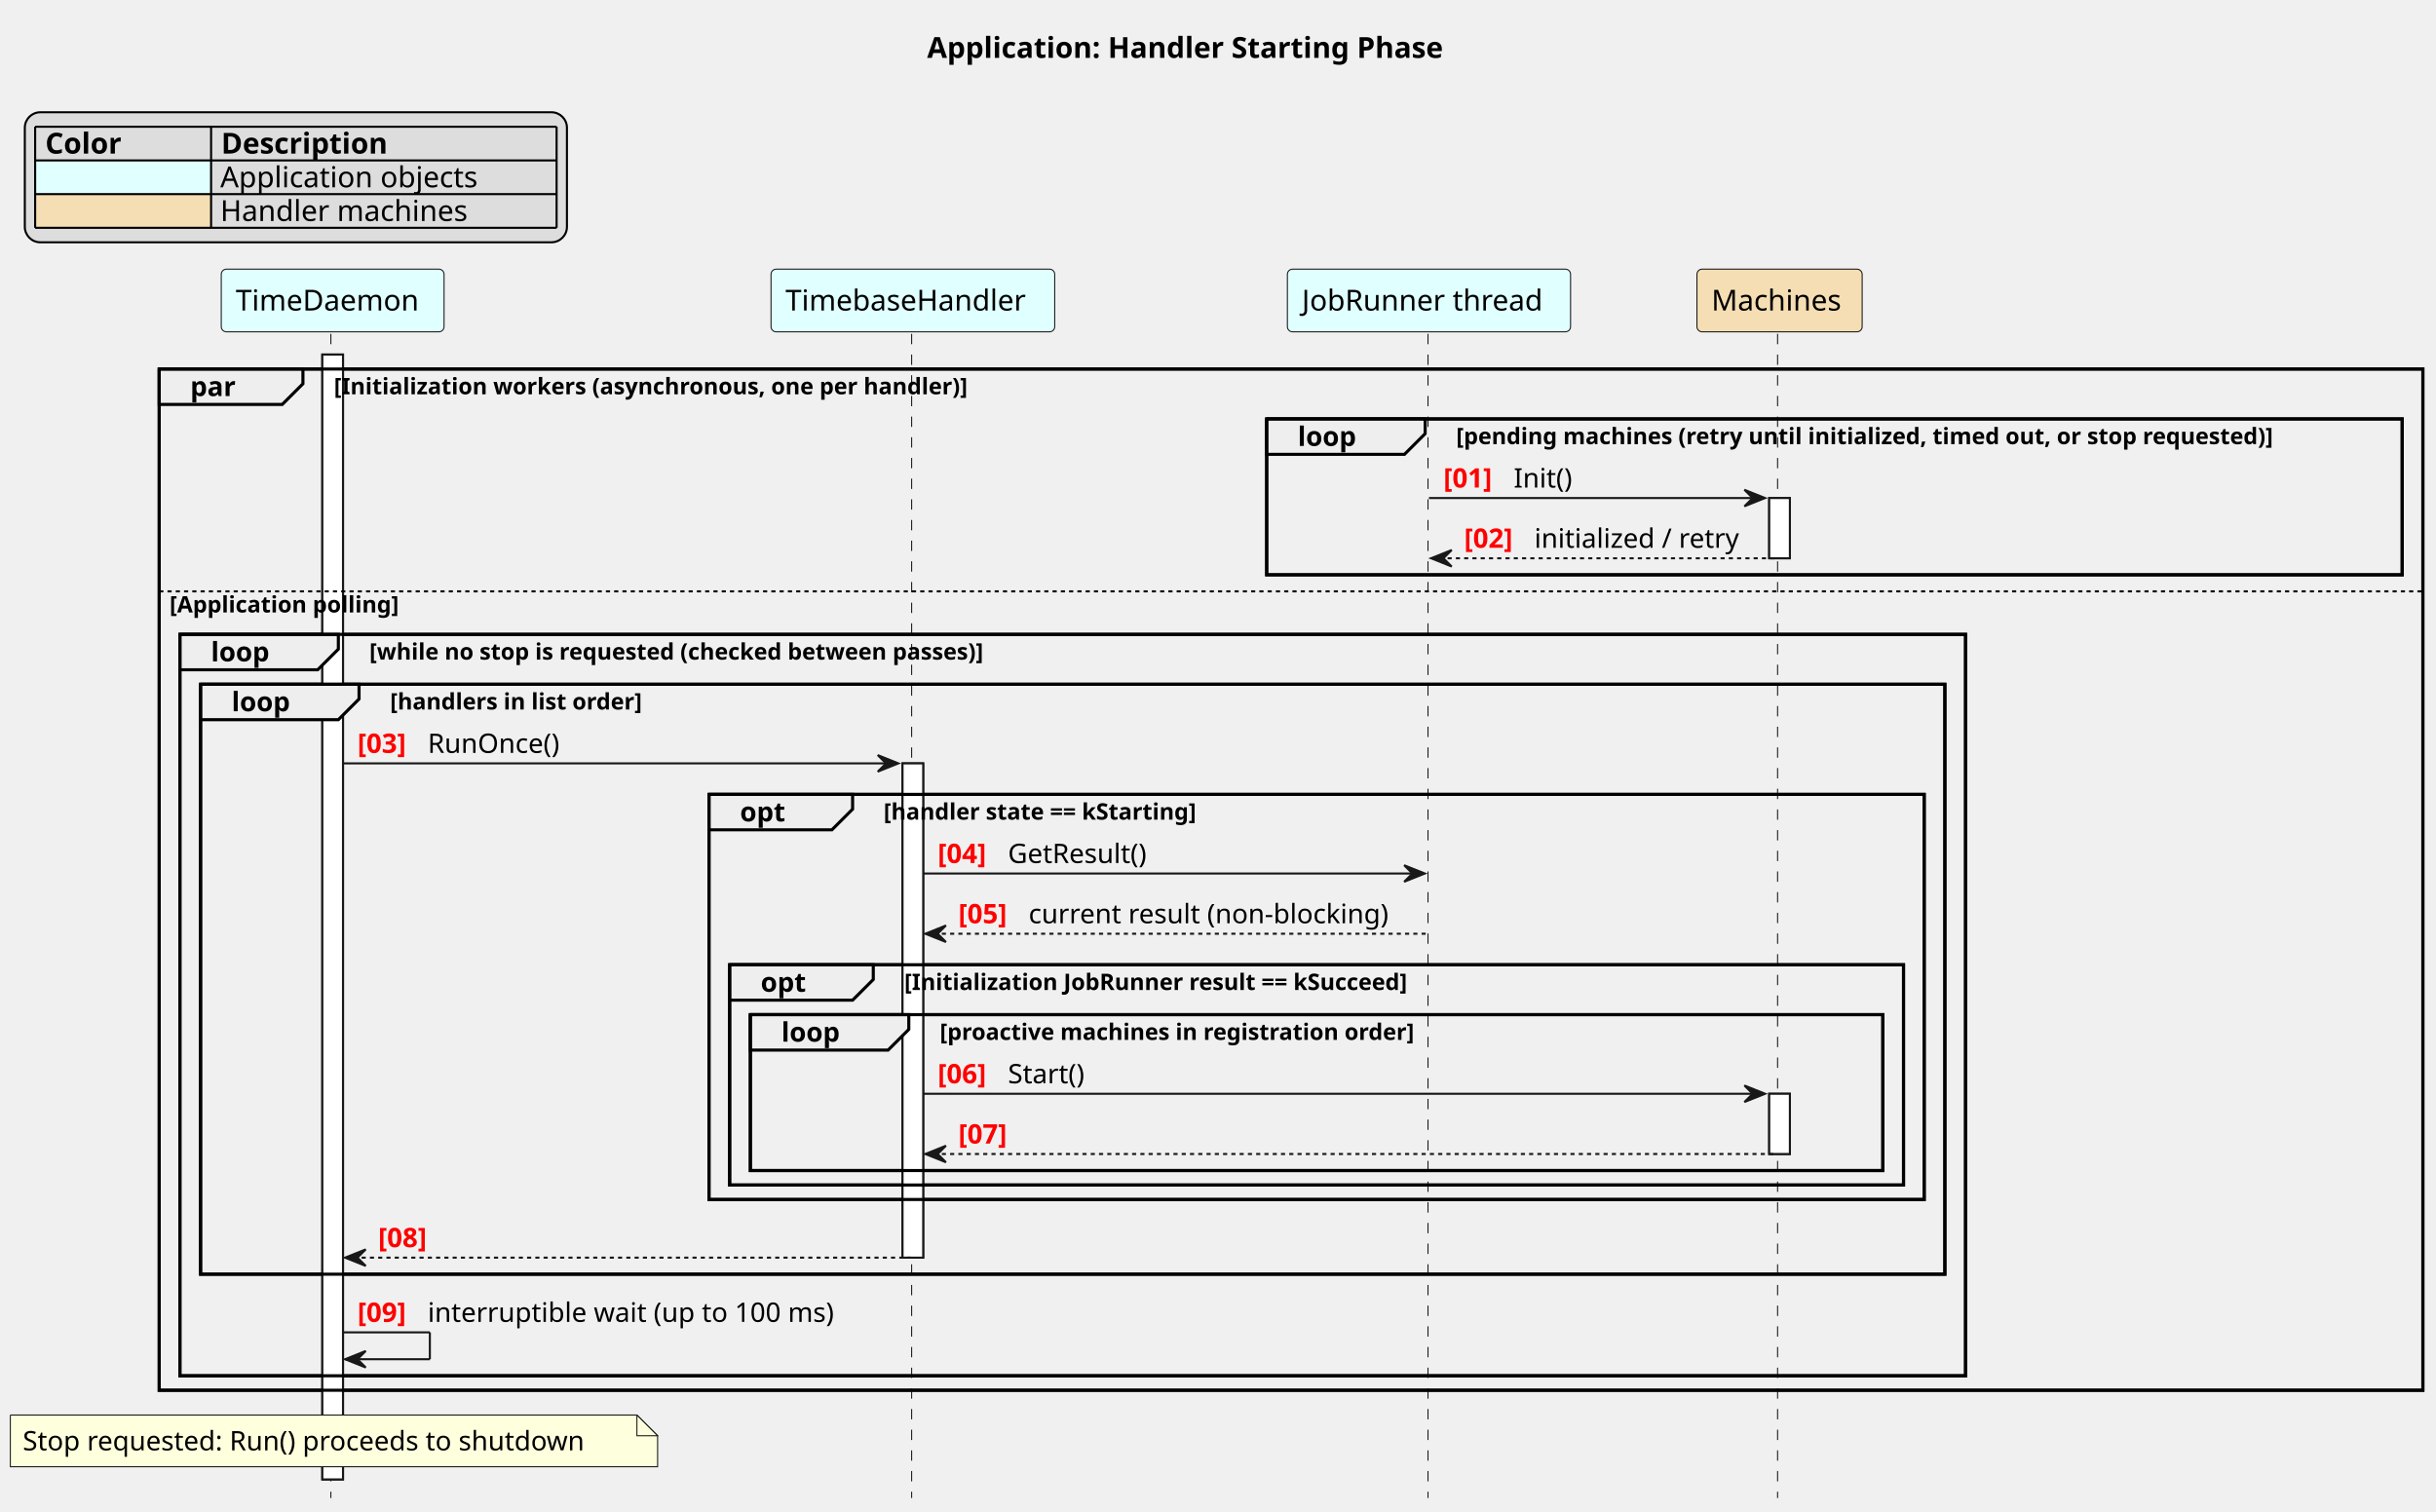
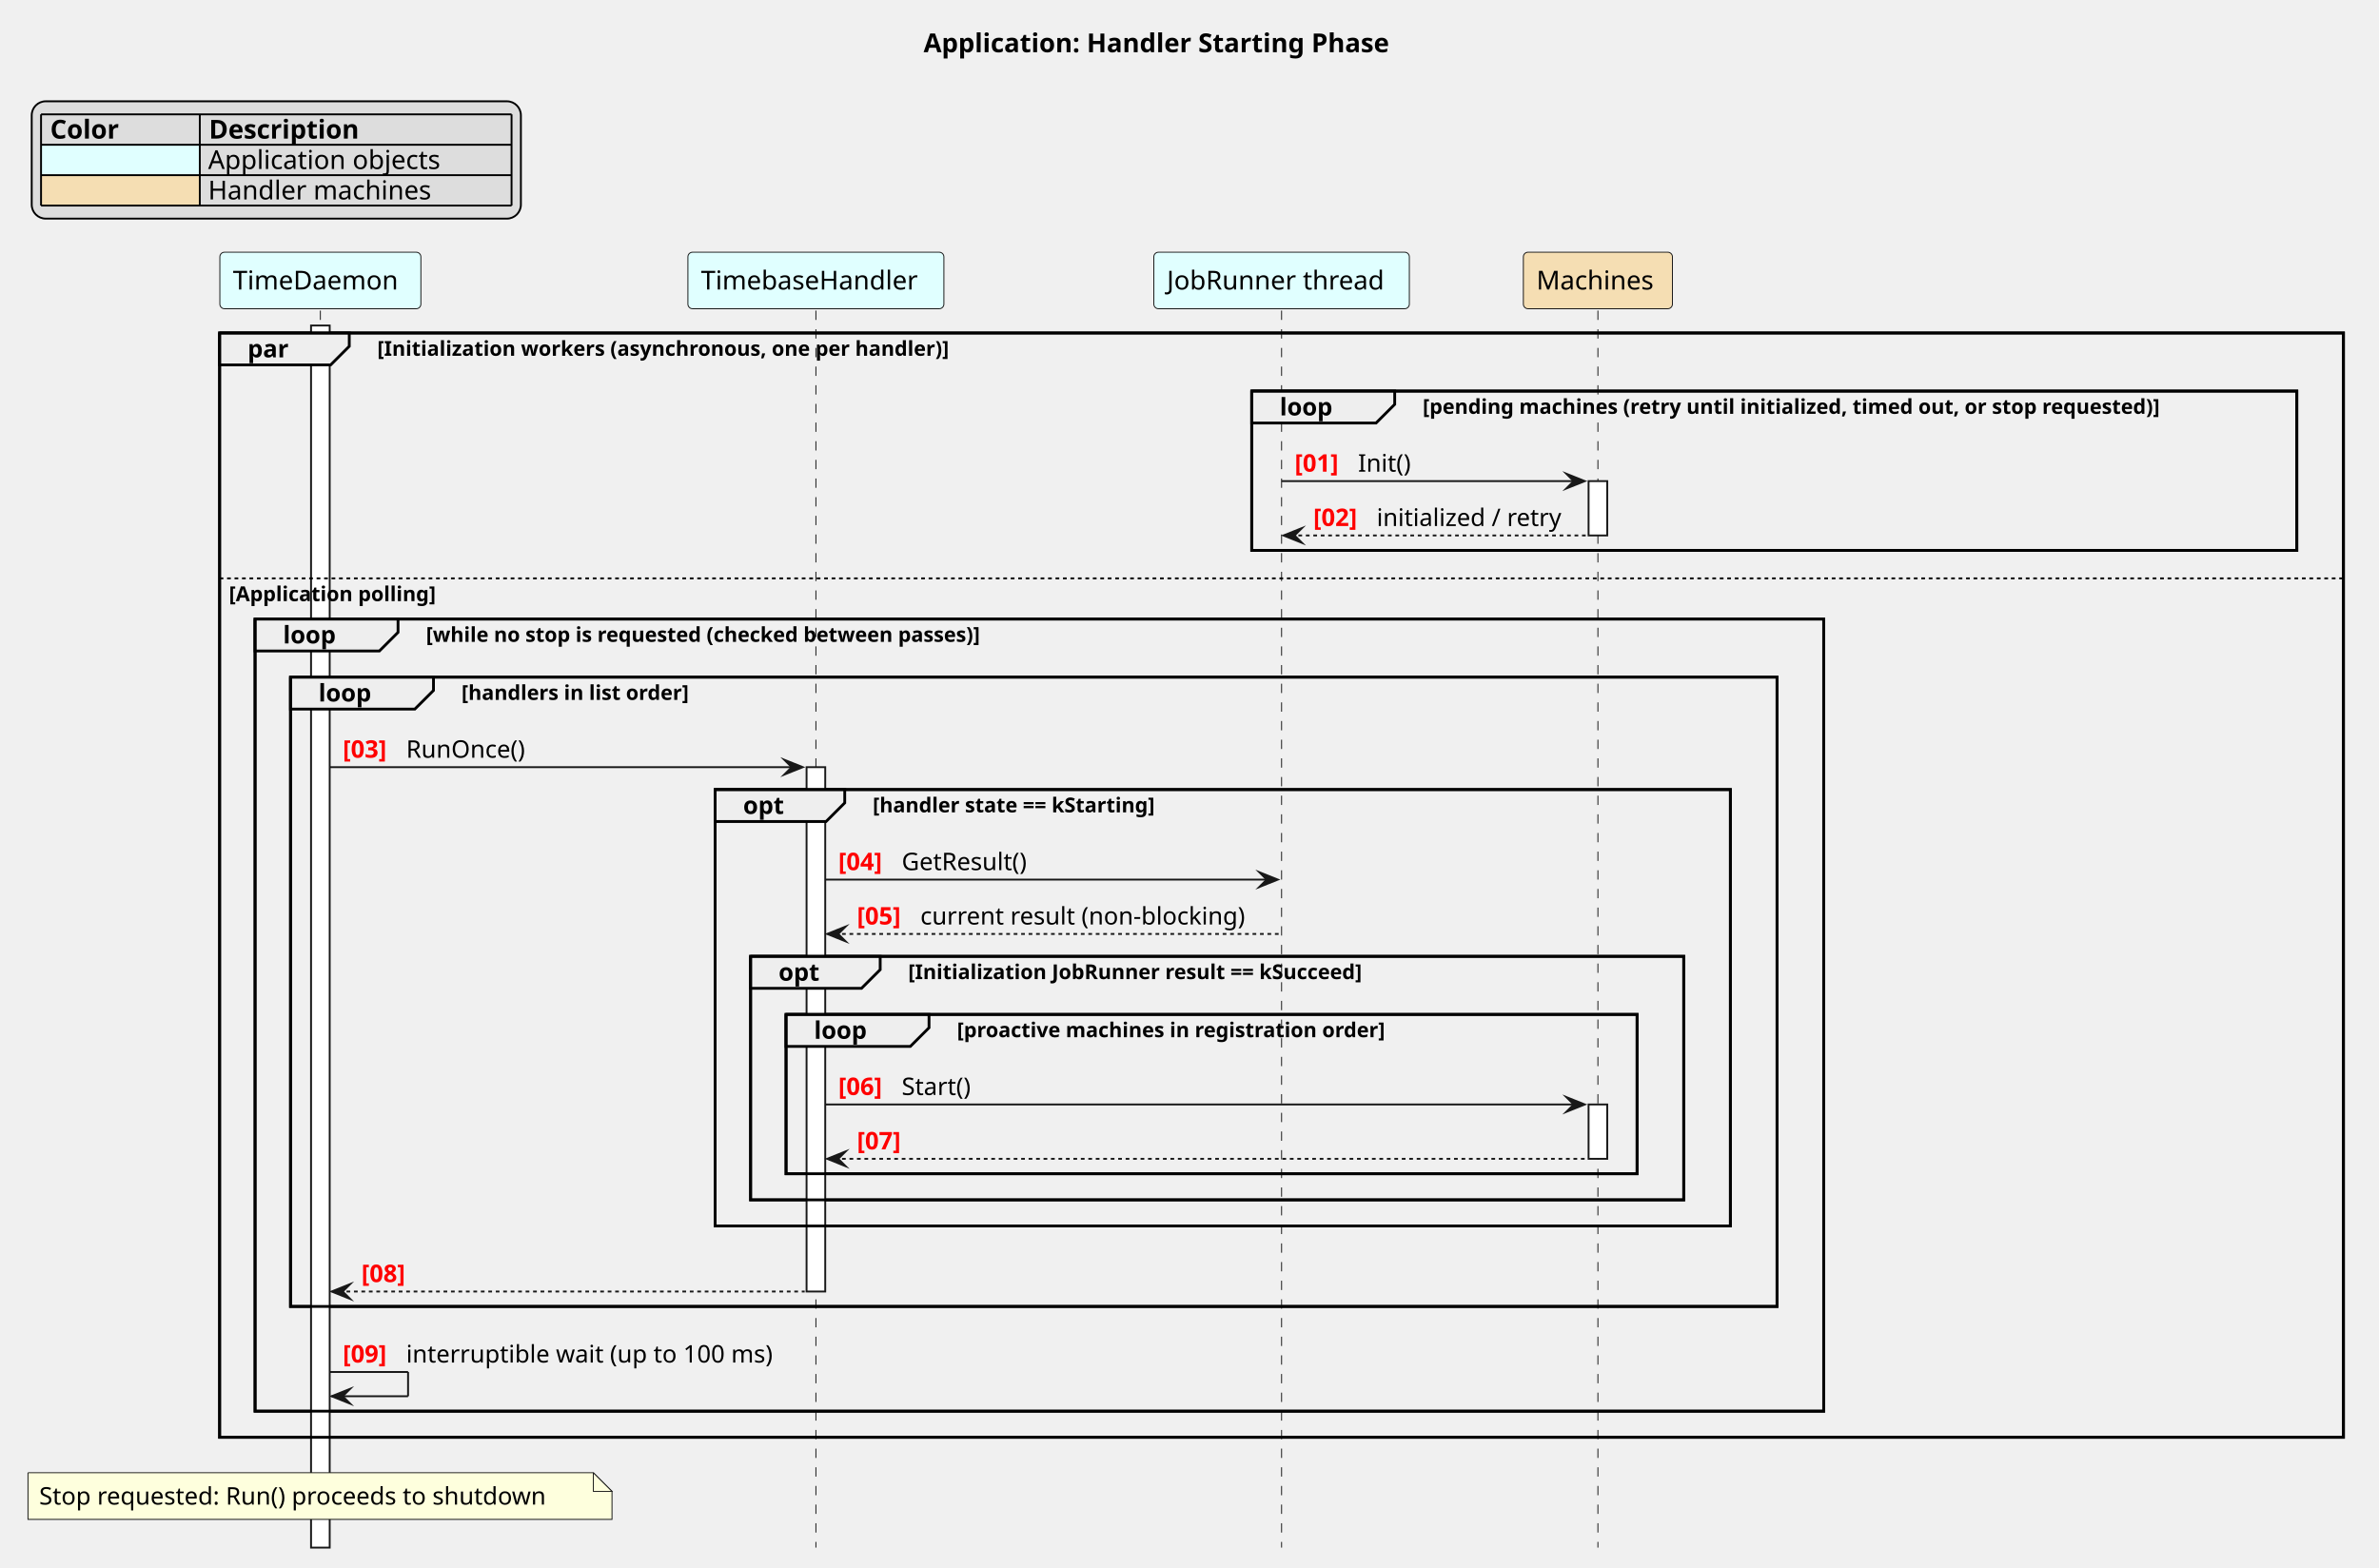
- <svg xmlns="http://www.w3.org/2000/svg" contentStyleType="text/css" data-diagram-type="SEQUENCE" height="731px" preserveAspectRatio="none" style="width:1178px;height:731px;background:#FFFFFF;" version="1.1" viewBox="0 0 1178 731" width="1178px" zoomAndPan="magnify">
+ <svg xmlns="http://www.w3.org/2000/svg" version="1.1" data-diagram-type="SEQUENCE" style="width:1275px;height:840px;background:#FFFFFF;" width="1275px" height="840px" viewBox="0 0 1275 840" zoomAndPan="magnify" preserveAspectRatio="none" contentStyleType="text/css">
  <defs />
-   <g>
-     <text fill="#000000" font-family="sans-serif" font-size="14" font-weight="bold" lengthAdjust="spacing" textLength="283.978" x="448.336" y="27.995">Application: Handler Starting Phase</text>
-     <g>
-       <rect fill="#FFFFFF" height="544.062" style="stroke:#181818;stroke-width:1;" width="10" x="155.871" y="171.484" />
+   <g font-family="sans-serif" lengthAdjust="spacing">
+     <g class="title" data-source-line="2">
+       <text x="494.987" y="27.995" fill="#000" font-size="14" textLength="283.979" font-weight="700">Application: Handler Starting Phase</text>
+     </g>
+     <g class="legend" data-source-line="8">
+       <rect x="17" y="54.297" width="262.164" height="62.891" fill="#DDD" style="stroke:#000;stroke-width:1;" rx="7.5" ry="7.5" />
+       <text x="26.874" y="74.292" fill="#000" font-size="14" textLength="41.214" font-weight="700">Color</text>
+       <text x="111.954" y="74.292" fill="#000" font-size="14" textLength="90.549" font-weight="700">Description</text>
+       <rect x="22" y="77.594" width="85.08" height="16.297" fill="#E0FFFF" style="stroke:none;" />
+       <text x="22" y="90.589" fill="#000" font-size="14" textLength="13.351">   </text>
+       <text x="111.53" y="90.589" fill="#000" font-size="14" textLength="133.109">Application objects</text>
+       <rect x="22" y="93.891" width="85.08" height="16.297" fill="#F5DEB3" style="stroke:none;" />
+       <text x="22" y="106.886" fill="#000" font-size="14" textLength="31.151">       </text>
+       <text x="111.53" y="106.886" fill="#000" font-size="14" textLength="127.032">Handler machines</text>
+       <line x1="22" y1="61.297" x2="274.164" y2="61.297" style="stroke:#000;stroke-width:1;" />
+       <line x1="22" y1="77.594" x2="274.164" y2="77.594" style="stroke:#000;stroke-width:1;" />
+       <line x1="22" y1="93.891" x2="274.164" y2="93.891" style="stroke:#000;stroke-width:1;" />
+       <line x1="22" y1="110.188" x2="274.164" y2="110.188" style="stroke:#000;stroke-width:1;" />
+       <line x1="22" y1="61.297" x2="22" y2="110.188" style="stroke:#000;stroke-width:1;" />
+       <line x1="107.08" y1="61.297" x2="107.08" y2="110.188" style="stroke:#000;stroke-width:1;" />
+       <line x1="274.164" y1="61.297" x2="274.164" y2="110.188" style="stroke:#000;stroke-width:1;" />
+     </g>
+     <rect x="117.699" y="178.484" width="1138.252" height="591.93" fill="none" style="stroke:#000;stroke-width:1.5;" />
+     <rect x="670.851" y="209.617" width="560.101" height="85.398" fill="none" style="stroke:#000;stroke-width:1.5;" />
+     <rect x="136.699" y="331.82" width="840.683" height="424.594" fill="none" style="stroke:#000;stroke-width:1.5;" />
+     <rect x="155.699" y="362.953" width="796.683" height="337.328" fill="none" style="stroke:#000;stroke-width:1.5;" />
+     <rect x="383.275" y="423.219" width="544.107" height="233.93" fill="none" style="stroke:#000;stroke-width:1.5;" />
+     <rect x="402.275" y="512.617" width="500.107" height="130.531" fill="none" style="stroke:#000;stroke-width:1.5;" />
+     <rect x="421.275" y="543.75" width="456.107" height="85.398" fill="none" style="stroke:#000;stroke-width:1.5;" />
+     <g class="participant-lifeline" data-qualified-name="vtd_app" data-entity-uid="part1" id="part1-lifeline" data-source-line="14">
+       <g>
+         <rect x="168.199" y="166.484" width="8" height="663.063" fill="#000" fill-opacity="0" />
+         <line x1="171.699" y1="166.484" x2="171.699" y2="829.547" style="stroke:#181818;stroke-width:0.5;stroke-dasharray:5,5;" />
+       </g>
    </g>
    <g>
-       <rect fill="#FFFFFF" height="239.062" style="stroke:#181818;stroke-width:1;" width="10" x="436.446" y="369.219" />
+       <rect x="166.699" y="174.484" width="10" height="655.063" fill="#FFF" style="stroke:#181818;stroke-width:1;" />
+     </g>
+     <g class="participant-lifeline" data-qualified-name="tb_handler" data-entity-uid="part2" id="part2-lifeline" data-source-line="15">
+       <g>
+         <rect x="433.775" y="166.484" width="8" height="663.063" fill="#000" fill-opacity="0" />
+         <line x1="437.275" y1="166.484" x2="437.275" y2="829.547" style="stroke:#181818;stroke-width:0.5;stroke-dasharray:5,5;" />
+       </g>
    </g>
    <g>
-       <rect fill="#FFFFFF" height="29.133" style="stroke:#181818;stroke-width:1;" width="10" x="855.554" y="240.883" />
+       <rect x="432.275" y="411.219" width="10" height="281.063" fill="#FFF" style="stroke:#181818;stroke-width:1;" />
+     </g>
+     <g class="participant-lifeline" data-qualified-name="runner" data-entity-uid="part3" id="part3-lifeline" data-source-line="16">
+       <g>
+         <rect x="683.351" y="166.484" width="8" height="663.063" fill="#000" fill-opacity="0" />
+         <line x1="686.851" y1="166.484" x2="686.851" y2="829.547" style="stroke:#181818;stroke-width:0.5;stroke-dasharray:5,5;" />
+       </g>
+     </g>
+     <g class="participant-lifeline" data-qualified-name="machines" data-entity-uid="part4" id="part4-lifeline" data-source-line="17">
+       <g>
+         <rect x="852.882" y="166.484" width="8" height="663.063" fill="#000" fill-opacity="0" />
+         <line x1="856.382" y1="166.484" x2="856.382" y2="829.547" style="stroke:#181818;stroke-width:0.5;stroke-dasharray:5,5;" />
+       </g>
    </g>
    <g>
-       <rect fill="#FFFFFF" height="29.133" style="stroke:#181818;stroke-width:1;" width="10" x="855.554" y="529.016" />
-     </g>
-     <rect fill="transparent" height="493.93" style="stroke:#000000;stroke-width:1.5;" width="1094.651" x="77" y="178.484" />
-     <rect fill="transparent" height="75.398" style="stroke:#000000;stroke-width:1.5;" width="549.101" x="612.55" y="202.617" />
-     <rect fill="transparent" height="358.594" style="stroke:#000000;stroke-width:1.5;" width="863.503" x="87" y="306.82" />
-     <rect fill="transparent" height="285.328" style="stroke:#000000;stroke-width:1.5;" width="843.503" x="97" y="330.953" />
-     <rect fill="transparent" height="195.93" style="stroke:#000000;stroke-width:1.5;" width="587.652" x="342.851" y="384.219" />
-     <rect fill="transparent" height="106.531" style="stroke:#000000;stroke-width:1.5;" width="567.652" x="352.851" y="466.617" />
-     <rect fill="transparent" height="75.398" style="stroke:#000000;stroke-width:1.5;" width="547.652" x="362.851" y="490.75" />
-     <g>
-       <rect fill="transparent" height="563.062" width="8" x="156.871" y="161.484" />
-       <line style="stroke:#181818;stroke-width:0.5;stroke-dasharray:5.0,5.0;" x1="160" x2="160" y1="161.484" y2="724.547" />
+       <rect x="851.382" y="257.883" width="10" height="29.133" fill="#FFF" style="stroke:#181818;stroke-width:1;" />
    </g>
    <g>
-       <rect fill="transparent" height="563.062" width="8" x="437.446" y="161.484" />
-       <line style="stroke:#181818;stroke-width:0.5;stroke-dasharray:5.0,5.0;" x1="440.851" x2="440.851" y1="161.484" y2="724.547" />
+       <rect x="851.382" y="592.016" width="10" height="29.133" fill="#FFF" style="stroke:#181818;stroke-width:1;" />
    </g>
-     <g>
-       <rect fill="transparent" height="563.062" width="8" x="687.022" y="161.484" />
-       <line style="stroke:#181818;stroke-width:0.5;stroke-dasharray:5.0,5.0;" x1="690.55" x2="690.55" y1="161.484" y2="724.547" />
+     <g class="participant participant-head" data-qualified-name="vtd_app" data-entity-uid="part1" id="part1-head" data-source-line="14">
+       <rect x="117.829" y="135.188" width="107.741" height="30.297" fill="#E0FFFF" style="stroke:#181818;stroke-width:0.5;" rx="2.5" ry="2.5" />
+       <text x="124.829" y="155.183" fill="#000" font-size="14" textLength="93.741">TimeDaemon</text>
    </g>
-     <g>
-       <rect fill="transparent" height="563.062" width="8" x="856.554" y="161.484" />
-       <line style="stroke:#181818;stroke-width:0.5;stroke-dasharray:5.0,5.0;" x1="859.605" x2="859.605" y1="161.484" y2="724.547" />
+     <g class="participant participant-head" data-qualified-name="tb_handler" data-entity-uid="part2" id="part2-head" data-source-line="15">
+       <rect x="368.68" y="135.188" width="137.19" height="30.297" fill="#E0FFFF" style="stroke:#181818;stroke-width:0.5;" rx="2.5" ry="2.5" />
+       <text x="375.68" y="155.183" fill="#000" font-size="14" textLength="123.19">TimebaseHandler</text>
    </g>
-     <rect fill="#E0FFFF" height="30.297" rx="2.5" ry="2.5" style="stroke:#181818;stroke-width:0.5;" width="107.741" x="107" y="130.188" />
-     <text fill="#000000" font-family="sans-serif" font-size="14" lengthAdjust="spacing" textLength="93.741" x="114" y="150.183">TimeDaemon</text>
-     <rect fill="#E0FFFF" height="30.297" rx="2.5" ry="2.5" style="stroke:#181818;stroke-width:0.5;" width="137.19" x="372.851" y="130.188" />
-     <text fill="#000000" font-family="sans-serif" font-size="14" lengthAdjust="spacing" textLength="123.19" x="379.851" y="150.183">TimebaseHandler</text>
-     <rect fill="#E0FFFF" height="30.297" rx="2.5" ry="2.5" style="stroke:#181818;stroke-width:0.5;" width="136.944" x="622.55" y="130.188" />
-     <text fill="#000000" font-family="sans-serif" font-size="14" lengthAdjust="spacing" textLength="122.944" x="629.55" y="150.183">JobRunner thread</text>
-     <rect fill="#F5DEB3" height="30.297" rx="2.5" ry="2.5" style="stroke:#181818;stroke-width:0.5;" width="79.898" x="820.605" y="130.188" />
-     <text fill="#000000" font-family="sans-serif" font-size="14" lengthAdjust="spacing" textLength="65.898" x="827.605" y="150.183">Machines</text>
-     <g>
-       <rect fill="#FFFFFF" height="544.062" style="stroke:#181818;stroke-width:1;" width="10" x="155.871" y="171.484" />
+     <g class="participant participant-head" data-qualified-name="runner" data-entity-uid="part3" id="part3-head" data-source-line="16">
+       <rect x="618.378" y="135.188" width="136.944" height="30.297" fill="#E0FFFF" style="stroke:#181818;stroke-width:0.5;" rx="2.5" ry="2.5" />
+       <text x="625.378" y="155.183" fill="#000" font-size="14" textLength="122.944">JobRunner thread</text>
    </g>
-     <g>
-       <rect fill="#FFFFFF" height="239.062" style="stroke:#181818;stroke-width:1;" width="10" x="436.446" y="369.219" />
+     <g class="participant participant-head" data-qualified-name="machines" data-entity-uid="part4" id="part4-head" data-source-line="17">
+       <rect x="816.433" y="135.188" width="79.898" height="30.297" fill="#F5DEB3" style="stroke:#181818;stroke-width:0.5;" rx="2.5" ry="2.5" />
+       <text x="823.433" y="155.183" fill="#000" font-size="14" textLength="65.898">Machines</text>
    </g>
-     <g>
-       <rect fill="#FFFFFF" height="29.133" style="stroke:#181818;stroke-width:1;" width="10" x="855.554" y="240.883" />
+     <path d="M117.699,178.484 L187.188,178.484 L187.188,185.617 L177.188,195.617 L117.699,195.617 L117.699,178.484" style="stroke:#000;stroke-width:1.5;" fill="#EEE" />
+     <rect x="117.699" y="178.484" width="1138.252" height="591.93" fill="none" style="stroke:#000;stroke-width:1.5;" />
+     <text x="132.699" y="191.551" fill="#000" font-size="13" textLength="24.489" font-weight="700">par</text>
+     <text x="202.188" y="190.695" fill="#000" font-size="11" textLength="348.552" font-weight="700">[Initialization workers (asynchronous, one per handler)]</text>
+     <path d="M670.851,209.617 L747.475,209.617 L747.475,216.75 L737.475,226.75 L670.851,226.75 L670.851,209.617" style="stroke:#000;stroke-width:1.5;" fill="#EEE" />
+     <rect x="670.851" y="209.617" width="560.101" height="85.398" fill="none" style="stroke:#000;stroke-width:1.5;" />
+     <text x="685.851" y="222.684" fill="#000" font-size="13" textLength="31.624" font-weight="700">loop</text>
+     <text x="762.475" y="221.828" fill="#000" font-size="11" textLength="452.477" font-weight="700">[pending machines (retry until initialized, timed out, or stop requested)]</text>
+     <g class="message" data-entity-1="part3" data-entity-2="part4" id="msg1" data-source-line="23">
+       <polygon points="839.382,253.883,849.382,257.883,839.382,261.883,843.382,257.883" fill="#181818" style="stroke:#181818;stroke-width:1;stroke-linejoin:miter;stroke-miterlimit:10;" />
+       <line x1="686.851" y1="257.883" x2="845.382" y2="257.883" style="stroke:#181818;stroke-width:1;" />
+       <text x="693.851" y="252.817" fill="#F00" font-size="13" textLength="29.974" font-weight="700">[01]</text>
+       <text x="727.824" y="252.817" fill="#000" font-size="13" textLength="30.926">Init()</text>
    </g>
-     <g>
-       <rect fill="#FFFFFF" height="29.133" style="stroke:#181818;stroke-width:1;" width="10" x="855.554" y="529.016" />
+     <g class="message" data-entity-1="part4" data-entity-2="part3" id="msg2" data-source-line="25">
+       <polygon points="697.851,283.016,687.851,287.016,697.851,291.016,693.851,287.016" fill="#181818" style="stroke:#181818;stroke-width:1;stroke-linejoin:miter;stroke-miterlimit:10;" />
+       <line x1="691.851" y1="287.016" x2="850.382" y2="287.016" style="stroke:#181818;stroke-width:1;stroke-dasharray:2,2;" />
+       <text x="703.851" y="281.95" fill="#F00" font-size="13" textLength="29.974" font-weight="700">[02]</text>
+       <text x="737.824" y="281.95" fill="#000" font-size="13" textLength="106.558">initialized / retry</text>
    </g>
-     <path d="M77,178.484 L146.489,178.484 L146.489,185.617 L136.489,195.617 L77,195.617 L77,178.484 " fill="#EEEEEE" style="stroke:#000000;stroke-width:1.5;" />
-     <rect fill="transparent" height="493.93" style="stroke:#000000;stroke-width:1.5;" width="1094.651" x="77" y="178.484" />
-     <text fill="#000000" font-family="sans-serif" font-size="13" font-weight="bold" lengthAdjust="spacing" textLength="24.489" x="92" y="191.551">par</text>
-     <text fill="#000000" font-family="sans-serif" font-size="11" font-weight="bold" lengthAdjust="spacing" textLength="348.552" x="161.489" y="190.695">[Initialization workers (asynchronous, one per handler)]</text>
-     <path d="M612.55,202.617 L689.174,202.617 L689.174,209.75 L679.174,219.75 L612.55,219.75 L612.55,202.617 " fill="#EEEEEE" style="stroke:#000000;stroke-width:1.5;" />
-     <rect fill="transparent" height="75.398" style="stroke:#000000;stroke-width:1.5;" width="549.101" x="612.55" y="202.617" />
-     <text fill="#000000" font-family="sans-serif" font-size="13" font-weight="bold" lengthAdjust="spacing" textLength="31.624" x="627.55" y="215.684">loop</text>
-     <text fill="#000000" font-family="sans-serif" font-size="11" font-weight="bold" lengthAdjust="spacing" textLength="452.477" x="704.174" y="214.828">[pending machines (retry until initialized, timed out, or stop requested)]</text>
-     <polygon fill="#181818" points="843.554,236.883,853.554,240.883,843.554,244.883,847.554,240.883" style="stroke:#181818;stroke-width:1;" />
-     <line style="stroke:#181818;stroke-width:1;" x1="691.022" x2="849.554" y1="240.883" y2="240.883" />
-     <text fill="#FF0000" font-family="sans-serif" font-size="13" font-weight="bold" lengthAdjust="spacing" textLength="29.974" x="698.022" y="235.817">[01]</text>
-     <text fill="#000000" font-family="sans-serif" font-size="13" lengthAdjust="spacing" textLength="30.926" x="731.996" y="235.817">Init()</text>
-     <polygon fill="#181818" points="702.022,266.016,692.022,270.016,702.022,274.016,698.022,270.016" style="stroke:#181818;stroke-width:1;" />
-     <line style="stroke:#181818;stroke-width:1;stroke-dasharray:2.0,2.0;" x1="696.022" x2="859.554" y1="270.016" y2="270.016" />
-     <text fill="#FF0000" font-family="sans-serif" font-size="13" font-weight="bold" lengthAdjust="spacing" textLength="29.974" x="708.022" y="264.95">[02]</text>
-     <text fill="#000000" font-family="sans-serif" font-size="13" lengthAdjust="spacing" textLength="106.558" x="741.996" y="264.95">initialized / retry</text>
-     <line style="stroke:#000000;stroke-width:1;stroke-dasharray:2.0,2.0;" x1="77" x2="1171.651" y1="286.016" y2="286.016" />
-     <text fill="#000000" font-family="sans-serif" font-size="11" font-weight="bold" lengthAdjust="spacing" textLength="126.495" x="82" y="296.226">[Application polling]</text>
-     <path d="M87,306.82 L163.624,306.82 L163.624,313.953 L153.624,323.953 L87,323.953 L87,306.82 " fill="#EEEEEE" style="stroke:#000000;stroke-width:1.5;" />
-     <rect fill="transparent" height="358.594" style="stroke:#000000;stroke-width:1.5;" width="863.503" x="87" y="306.82" />
-     <text fill="#000000" font-family="sans-serif" font-size="13" font-weight="bold" lengthAdjust="spacing" textLength="31.624" x="102" y="319.887">loop</text>
-     <text fill="#000000" font-family="sans-serif" font-size="11" font-weight="bold" lengthAdjust="spacing" textLength="342.934" x="178.624" y="319.031">[while no stop is requested (checked between passes)]</text>
-     <path d="M97,330.953 L173.624,330.953 L173.624,338.086 L163.624,348.086 L97,348.086 L97,330.953 " fill="#EEEEEE" style="stroke:#000000;stroke-width:1.5;" />
-     <rect fill="transparent" height="285.328" style="stroke:#000000;stroke-width:1.5;" width="843.503" x="97" y="330.953" />
-     <text fill="#000000" font-family="sans-serif" font-size="13" font-weight="bold" lengthAdjust="spacing" textLength="31.624" x="112" y="344.02">loop</text>
-     <text fill="#000000" font-family="sans-serif" font-size="11" font-weight="bold" lengthAdjust="spacing" textLength="140.395" x="188.624" y="343.164">[handlers in list order]</text>
-     <polygon fill="#181818" points="424.446,365.219,434.446,369.219,424.446,373.219,428.446,369.219" style="stroke:#181818;stroke-width:1;" />
-     <line style="stroke:#181818;stroke-width:1;" x1="165.871" x2="430.446" y1="369.219" y2="369.219" />
-     <text fill="#FF0000" font-family="sans-serif" font-size="13" font-weight="bold" lengthAdjust="spacing" textLength="29.974" x="172.871" y="364.153">[03]</text>
-     <text fill="#000000" font-family="sans-serif" font-size="13" lengthAdjust="spacing" textLength="69.272" x="206.844" y="364.153">RunOnce()</text>
-     <path d="M342.851,384.219 L412.302,384.219 L412.302,391.352 L402.302,401.352 L342.851,401.352 L342.851,384.219 " fill="#EEEEEE" style="stroke:#000000;stroke-width:1.5;" />
-     <rect fill="transparent" height="195.93" style="stroke:#000000;stroke-width:1.5;" width="587.652" x="342.851" y="384.219" />
-     <text fill="#000000" font-family="sans-serif" font-size="13" font-weight="bold" lengthAdjust="spacing" textLength="24.451" x="357.851" y="397.286">opt</text>
-     <text fill="#000000" font-family="sans-serif" font-size="11" font-weight="bold" lengthAdjust="spacing" textLength="177.617" x="427.302" y="396.429">[handler state == kStarting]</text>
-     <polygon fill="#181818" points="679.022,418.484,689.022,422.484,679.022,426.484,683.022,422.484" style="stroke:#181818;stroke-width:1;" />
-     <line style="stroke:#181818;stroke-width:1;" x1="446.446" x2="685.022" y1="422.484" y2="422.484" />
-     <text fill="#FF0000" font-family="sans-serif" font-size="13" font-weight="bold" lengthAdjust="spacing" textLength="29.974" x="453.446" y="417.418">[04]</text>
-     <text fill="#000000" font-family="sans-serif" font-size="13" lengthAdjust="spacing" textLength="74.064" x="487.42" y="417.418">GetResult()</text>
-     <polygon fill="#181818" points="457.446,447.617,447.446,451.617,457.446,455.617,453.446,451.617" style="stroke:#181818;stroke-width:1;" />
-     <line style="stroke:#181818;stroke-width:1;stroke-dasharray:2.0,2.0;" x1="451.446" x2="690.022" y1="451.617" y2="451.617" />
-     <text fill="#FF0000" font-family="sans-serif" font-size="13" font-weight="bold" lengthAdjust="spacing" textLength="29.974" x="463.446" y="446.551">[05]</text>
-     <text fill="#000000" font-family="sans-serif" font-size="13" lengthAdjust="spacing" textLength="186.602" x="497.42" y="446.551">current result (non-blocking)</text>
-     <path d="M352.851,466.617 L422.302,466.617 L422.302,473.75 L412.302,483.75 L352.851,483.75 L352.851,466.617 " fill="#EEEEEE" style="stroke:#000000;stroke-width:1.5;" />
-     <rect fill="transparent" height="106.531" style="stroke:#000000;stroke-width:1.5;" width="567.652" x="352.851" y="466.617" />
-     <text fill="#000000" font-family="sans-serif" font-size="13" font-weight="bold" lengthAdjust="spacing" textLength="24.451" x="367.851" y="479.684">opt</text>
-     <text fill="#000000" font-family="sans-serif" font-size="11" font-weight="bold" lengthAdjust="spacing" textLength="281.306" x="437.302" y="478.828">[Initialization JobRunner result == kSucceed]</text>
-     <path d="M362.851,490.75 L439.475,490.75 L439.475,497.883 L429.475,507.883 L362.851,507.883 L362.851,490.75 " fill="#EEEEEE" style="stroke:#000000;stroke-width:1.5;" />
-     <rect fill="transparent" height="75.398" style="stroke:#000000;stroke-width:1.5;" width="547.652" x="362.851" y="490.75" />
-     <text fill="#000000" font-family="sans-serif" font-size="13" font-weight="bold" lengthAdjust="spacing" textLength="31.624" x="377.851" y="503.817">loop</text>
-     <text fill="#000000" font-family="sans-serif" font-size="11" font-weight="bold" lengthAdjust="spacing" textLength="261.621" x="454.475" y="502.96">[proactive machines in registration order]</text>
-     <polygon fill="#181818" points="843.554,525.016,853.554,529.016,843.554,533.016,847.554,529.016" style="stroke:#181818;stroke-width:1;" />
-     <line style="stroke:#181818;stroke-width:1;" x1="446.446" x2="849.554" y1="529.016" y2="529.016" />
-     <text fill="#FF0000" font-family="sans-serif" font-size="13" font-weight="bold" lengthAdjust="spacing" textLength="29.974" x="453.446" y="523.95">[06]</text>
-     <text fill="#000000" font-family="sans-serif" font-size="13" lengthAdjust="spacing" textLength="41.901" x="487.42" y="523.95">Start()</text>
-     <polygon fill="#181818" points="457.446,554.148,447.446,558.148,457.446,562.148,453.446,558.148" style="stroke:#181818;stroke-width:1;" />
-     <line style="stroke:#181818;stroke-width:1;stroke-dasharray:2.0,2.0;" x1="451.446" x2="859.554" y1="558.148" y2="558.148" />
-     <text fill="#FF0000" font-family="sans-serif" font-size="13" font-weight="bold" lengthAdjust="spacing" textLength="29.974" x="463.446" y="553.082">[07]</text>
-     <text fill="#000000" font-family="sans-serif" font-size="13" lengthAdjust="spacing" textLength="4.132" x="497.42" y="553.082"> </text>
-     <polygon fill="#181818" points="176.871,604.281,166.871,608.281,176.871,612.281,172.871,608.281" style="stroke:#181818;stroke-width:1;" />
-     <line style="stroke:#181818;stroke-width:1;stroke-dasharray:2.0,2.0;" x1="170.871" x2="440.446" y1="608.281" y2="608.281" />
-     <text fill="#FF0000" font-family="sans-serif" font-size="13" font-weight="bold" lengthAdjust="spacing" textLength="29.974" x="182.871" y="603.215">[08]</text>
-     <text fill="#000000" font-family="sans-serif" font-size="13" lengthAdjust="spacing" textLength="4.132" x="216.844" y="603.215"> </text>
-     <line style="stroke:#181818;stroke-width:1;" x1="165.871" x2="207.871" y1="644.414" y2="644.414" />
-     <line style="stroke:#181818;stroke-width:1;" x1="207.871" x2="207.871" y1="644.414" y2="657.414" />
-     <line style="stroke:#181818;stroke-width:1;" x1="166.871" x2="207.871" y1="657.414" y2="657.414" />
-     <polygon fill="#181818" points="176.871,653.414,166.871,657.414,176.871,661.414,172.871,657.414" style="stroke:#181818;stroke-width:1;" />
-     <text fill="#FF0000" font-family="sans-serif" font-size="13" font-weight="bold" lengthAdjust="spacing" textLength="29.974" x="172.871" y="639.348">[09]</text>
-     <text fill="#000000" font-family="sans-serif" font-size="13" lengthAdjust="spacing" textLength="212.602" x="206.844" y="639.348">interruptible wait (up to 100 ms)</text>
-     <path d="M5,684.414 L5,709.414 L318,709.414 L318,694.414 L308,684.414 L5,684.414 " fill="#FEFFDD" style="stroke:#181818;stroke-width:0.5;" />
-     <path d="M308,684.414 L308,694.414 L318,694.414 L308,684.414 " fill="#FEFFDD" style="stroke:#181818;stroke-width:0.5;" />
-     <text fill="#000000" font-family="sans-serif" font-size="13" lengthAdjust="spacing" textLength="292.398" x="11" y="701.481">Stop requested: Run() proceeds to shutdown</text>
-     <rect fill="#DDDDDD" height="62.891" id="_legend" rx="7.5" ry="7.5" style="stroke:#000000;stroke-width:1;" width="262.164" x="12" y="54.297" />
-     <text fill="#000000" font-family="sans-serif" font-size="14" font-weight="bold" lengthAdjust="spacing" textLength="41.214" x="21.874" y="74.292">Color</text>
-     <text fill="#000000" font-family="sans-serif" font-size="14" font-weight="bold" lengthAdjust="spacing" textLength="90.549" x="106.954" y="74.292">Description</text>
-     <rect fill="#E0FFFF" height="16.297" style="stroke:transparent;stroke-width:1;" width="85.08" x="17" y="77.594" />
-     <text fill="#000000" font-family="sans-serif" font-size="14" lengthAdjust="spacing" textLength="13.351" x="17" y="90.589">   </text>
-     <text fill="#000000" font-family="sans-serif" font-size="14" lengthAdjust="spacing" textLength="133.109" x="106.53" y="90.589">Application objects</text>
-     <rect fill="#F5DEB3" height="16.297" style="stroke:transparent;stroke-width:1;" width="85.08" x="17" y="93.891" />
-     <text fill="#000000" font-family="sans-serif" font-size="14" lengthAdjust="spacing" textLength="31.151" x="17" y="106.886">       </text>
-     <text fill="#000000" font-family="sans-serif" font-size="14" lengthAdjust="spacing" textLength="127.032" x="106.53" y="106.886">Handler machines</text>
-     <line style="stroke:#000000;stroke-width:1;" x1="17" x2="269.164" y1="61.297" y2="61.297" />
-     <line style="stroke:#000000;stroke-width:1;" x1="17" x2="269.164" y1="77.594" y2="77.594" />
-     <line style="stroke:#000000;stroke-width:1;" x1="17" x2="269.164" y1="93.891" y2="93.891" />
-     <line style="stroke:#000000;stroke-width:1;" x1="17" x2="269.164" y1="110.188" y2="110.188" />
-     <line style="stroke:#000000;stroke-width:1;" x1="17" x2="17" y1="61.297" y2="110.188" />
-     <line style="stroke:#000000;stroke-width:1;" x1="102.08" x2="102.08" y1="61.297" y2="110.188" />
-     <line style="stroke:#000000;stroke-width:1;" x1="269.164" x2="269.164" y1="61.297" y2="110.188" />
+     <line x1="117.699" y1="310.016" x2="1255.952" y2="310.016" style="stroke:#000;stroke-width:1;stroke-dasharray:2,2;" />
+     <text x="122.699" y="322.226" fill="#000" font-size="11" textLength="126.495" font-weight="700">[Application polling]</text>
+     <path d="M136.699,331.82 L213.323,331.82 L213.323,338.953 L203.323,348.953 L136.699,348.953 L136.699,331.82" style="stroke:#000;stroke-width:1.5;" fill="#EEE" />
+     <rect x="136.699" y="331.82" width="840.683" height="424.594" fill="none" style="stroke:#000;stroke-width:1.5;" />
+     <text x="151.699" y="344.887" fill="#000" font-size="13" textLength="31.624" font-weight="700">loop</text>
+     <text x="228.323" y="344.031" fill="#000" font-size="11" textLength="342.934" font-weight="700">[while no stop is requested (checked between passes)]</text>
+     <path d="M155.699,362.953 L232.323,362.953 L232.323,370.086 L222.323,380.086 L155.699,380.086 L155.699,362.953" style="stroke:#000;stroke-width:1.5;" fill="#EEE" />
+     <rect x="155.699" y="362.953" width="796.683" height="337.328" fill="none" style="stroke:#000;stroke-width:1.5;" />
+     <text x="170.699" y="376.02" fill="#000" font-size="13" textLength="31.624" font-weight="700">loop</text>
+     <text x="247.323" y="375.164" fill="#000" font-size="11" textLength="140.395" font-weight="700">[handlers in list order]</text>
+     <g class="message" data-entity-1="part1" data-entity-2="part2" id="msg3" data-source-line="31">
+       <polygon points="420.275,407.219,430.275,411.219,420.275,415.219,424.275,411.219" fill="#181818" style="stroke:#181818;stroke-width:1;stroke-linejoin:miter;stroke-miterlimit:10;" />
+       <line x1="176.699" y1="411.219" x2="426.275" y2="411.219" style="stroke:#181818;stroke-width:1;" />
+       <text x="183.699" y="406.153" fill="#F00" font-size="13" textLength="29.974" font-weight="700">[03]</text>
+       <text x="217.673" y="406.153" fill="#000" font-size="13" textLength="69.272">RunOnce()</text>
+     </g>
+     <path d="M383.275,423.219 L452.726,423.219 L452.726,430.352 L442.726,440.352 L383.275,440.352 L383.275,423.219" style="stroke:#000;stroke-width:1.5;" fill="#EEE" />
+     <rect x="383.275" y="423.219" width="544.107" height="233.93" fill="none" style="stroke:#000;stroke-width:1.5;" />
+     <text x="398.275" y="436.286" fill="#000" font-size="13" textLength="24.451" font-weight="700">opt</text>
+     <text x="467.726" y="435.429" fill="#000" font-size="11" textLength="177.617" font-weight="700">[handler state == kStarting]</text>
+     <g class="message" data-entity-1="part2" data-entity-2="part3" id="msg4" data-source-line="34">
+       <polygon points="674.851,467.484,684.851,471.484,674.851,475.484,678.851,471.484" fill="#181818" style="stroke:#181818;stroke-width:1;stroke-linejoin:miter;stroke-miterlimit:10;" />
+       <line x1="442.275" y1="471.484" x2="680.851" y2="471.484" style="stroke:#181818;stroke-width:1;" />
+       <text x="449.275" y="466.418" fill="#F00" font-size="13" textLength="29.974" font-weight="700">[04]</text>
+       <text x="483.249" y="466.418" fill="#000" font-size="13" textLength="74.064">GetResult()</text>
+     </g>
+     <g class="message" data-entity-1="part3" data-entity-2="part2" id="msg5" data-source-line="35">
+       <polygon points="453.275,496.617,443.275,500.617,453.275,504.617,449.275,500.617" fill="#181818" style="stroke:#181818;stroke-width:1;stroke-linejoin:miter;stroke-miterlimit:10;" />
+       <line x1="447.275" y1="500.617" x2="685.851" y2="500.617" style="stroke:#181818;stroke-width:1;stroke-dasharray:2,2;" />
+       <text x="459.275" y="495.551" fill="#F00" font-size="13" textLength="29.974" font-weight="700">[05]</text>
+       <text x="493.249" y="495.551" fill="#000" font-size="13" textLength="186.602">current result (non-blocking)</text>
+     </g>
+     <path d="M402.275,512.617 L471.726,512.617 L471.726,519.75 L461.726,529.75 L402.275,529.75 L402.275,512.617" style="stroke:#000;stroke-width:1.5;" fill="#EEE" />
+     <rect x="402.275" y="512.617" width="500.107" height="130.531" fill="none" style="stroke:#000;stroke-width:1.5;" />
+     <text x="417.275" y="525.684" fill="#000" font-size="13" textLength="24.451" font-weight="700">opt</text>
+     <text x="486.726" y="524.828" fill="#000" font-size="11" textLength="281.306" font-weight="700">[Initialization JobRunner result == kSucceed]</text>
+     <path d="M421.275,543.75 L497.899,543.75 L497.899,550.883 L487.899,560.883 L421.275,560.883 L421.275,543.75" style="stroke:#000;stroke-width:1.5;" fill="#EEE" />
+     <rect x="421.275" y="543.75" width="456.107" height="85.398" fill="none" style="stroke:#000;stroke-width:1.5;" />
+     <text x="436.275" y="556.817" fill="#000" font-size="13" textLength="31.624" font-weight="700">loop</text>
+     <text x="512.899" y="555.96" fill="#000" font-size="11" textLength="261.621" font-weight="700">[proactive machines in registration order]</text>
+     <g class="message" data-entity-1="part2" data-entity-2="part4" id="msg6" data-source-line="38">
+       <polygon points="839.382,588.016,849.382,592.016,839.382,596.016,843.382,592.016" fill="#181818" style="stroke:#181818;stroke-width:1;stroke-linejoin:miter;stroke-miterlimit:10;" />
+       <line x1="442.275" y1="592.016" x2="845.382" y2="592.016" style="stroke:#181818;stroke-width:1;" />
+       <text x="449.275" y="586.95" fill="#F00" font-size="13" textLength="29.974" font-weight="700">[06]</text>
+       <text x="483.249" y="586.95" fill="#000" font-size="13" textLength="41.901">Start()</text>
+     </g>
+     <g class="message" data-entity-1="part4" data-entity-2="part2" id="msg7" data-source-line="40">
+       <polygon points="453.275,617.148,443.275,621.148,453.275,625.148,449.275,621.148" fill="#181818" style="stroke:#181818;stroke-width:1;stroke-linejoin:miter;stroke-miterlimit:10;" />
+       <line x1="447.275" y1="621.148" x2="850.382" y2="621.148" style="stroke:#181818;stroke-width:1;stroke-dasharray:2,2;" />
+       <text x="459.275" y="616.083" fill="#F00" font-size="13" textLength="29.974" font-weight="700">[07]</text>
+       <text x="493.249" y="616.083" fill="#000" font-size="13"> </text>
+     </g>
+     <g class="message" data-entity-1="part2" data-entity-2="part1" id="msg8" data-source-line="45">
+       <polygon points="187.699,688.281,177.699,692.281,187.699,696.281,183.699,692.281" fill="#181818" style="stroke:#181818;stroke-width:1;stroke-linejoin:miter;stroke-miterlimit:10;" />
+       <line x1="181.699" y1="692.281" x2="431.275" y2="692.281" style="stroke:#181818;stroke-width:1;stroke-dasharray:2,2;" />
+       <text x="193.699" y="687.215" fill="#F00" font-size="13" textLength="29.974" font-weight="700">[08]</text>
+       <text x="227.673" y="687.215" fill="#000" font-size="13"> </text>
+     </g>
+     <g class="message" data-entity-1="part1" data-entity-2="part1" id="msg9" data-source-line="48">
+       <line x1="176.699" y1="735.414" x2="218.699" y2="735.414" style="stroke:#181818;stroke-width:1;" />
+       <line x1="218.699" y1="735.414" x2="218.699" y2="748.414" style="stroke:#181818;stroke-width:1;" />
+       <line x1="177.699" y1="748.414" x2="218.699" y2="748.414" style="stroke:#181818;stroke-width:1;" />
+       <polygon points="187.699,744.414,177.699,748.414,187.699,752.414,183.699,748.414" fill="#181818" style="stroke:#181818;stroke-width:1;stroke-linejoin:miter;stroke-miterlimit:10;" />
+       <text x="183.699" y="730.348" fill="#F00" font-size="13" textLength="29.974" font-weight="700">[09]</text>
+       <text x="217.673" y="730.348" fill="#000" font-size="13" textLength="212.602">interruptible wait (up to 100 ms)</text>
+     </g>
+     <path d="M15,789.414 L15,814.414 L328,814.414 L328,799.414 L318,789.414 L15,789.414" style="stroke:#181818;stroke-width:0.5;" fill="#FEFFDD" />
+     <path d="M318,789.414 L318,799.414 L328,799.414 L318,789.414" style="stroke:#181818;stroke-width:0.5;" fill="#FEFFDD" />
+     <text x="21" y="806.481" fill="#000" font-size="13" textLength="292.398">Stop requested: Run() proceeds to shutdown</text>
  </g>
</svg>
